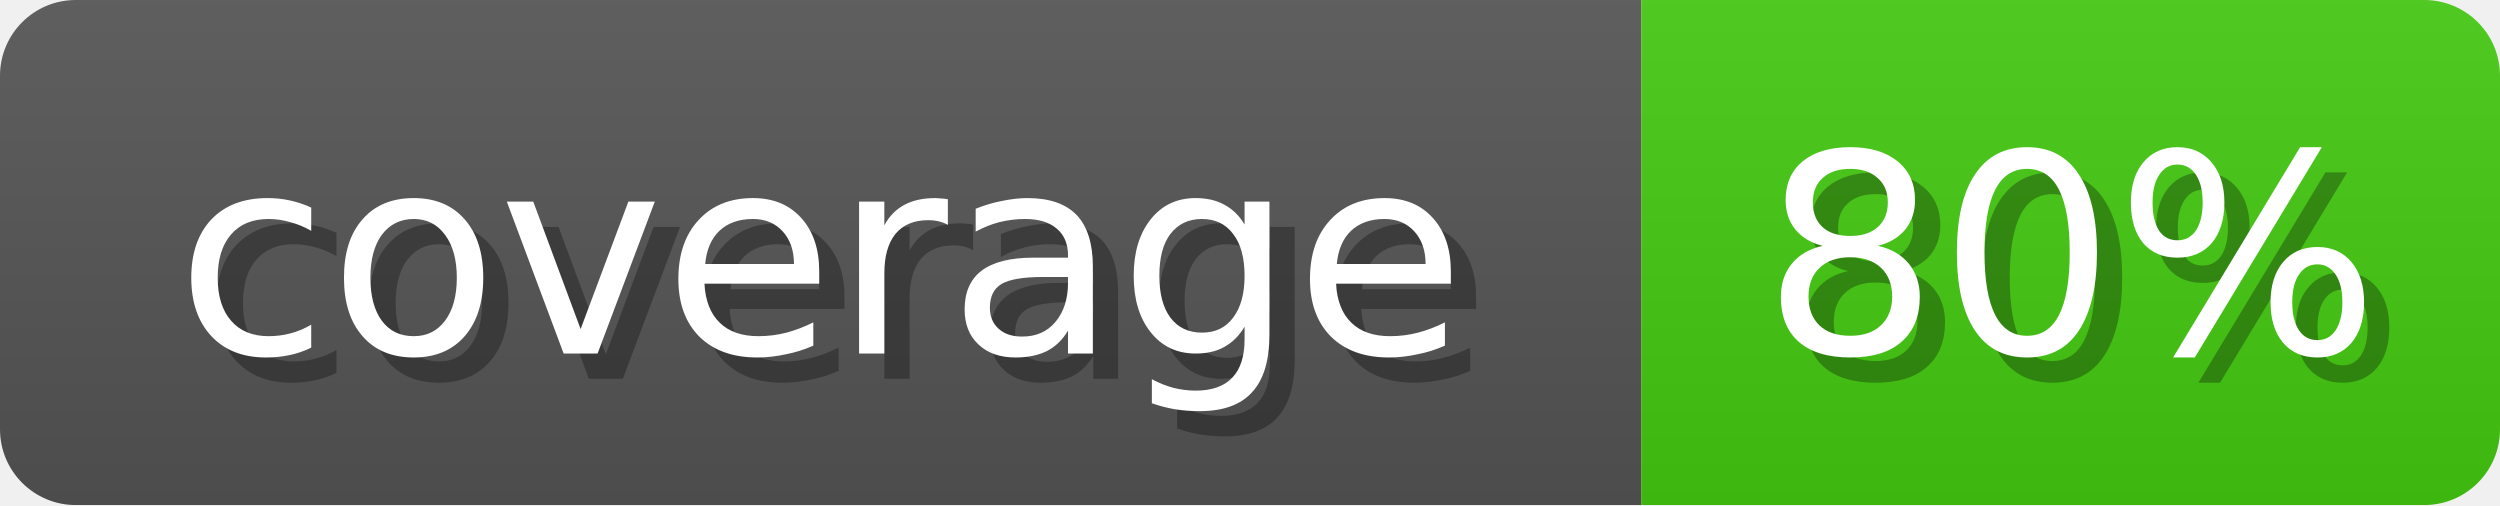
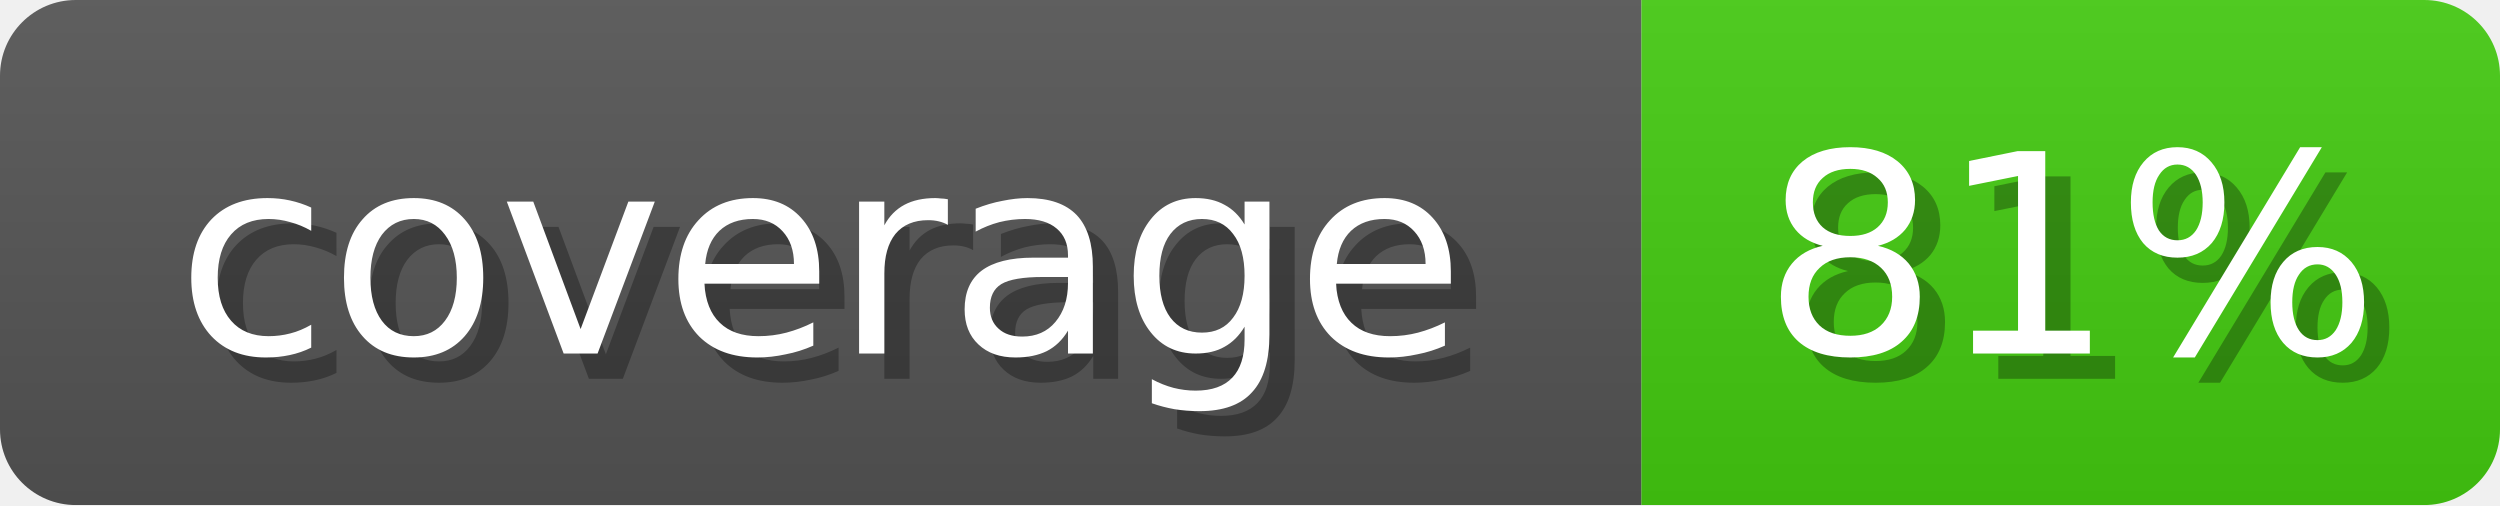
<svg xmlns="http://www.w3.org/2000/svg" width="99" height="20">
  <linearGradient id="b" x2="0" y2="100%">
    <stop offset="0" stop-color="#bbb" stop-opacity=".1" />
    <stop offset="1" stop-opacity=".1" />
  </linearGradient>
  <mask id="anybadge_1">
    <rect width="99" height="20" rx="3" fill="#fff" />
  </mask>
  <g mask="url(#anybadge_1)">
    <path fill="#555" d="M0 0h65v20H0z" />
    <path fill="#4c1" d="M65 0h34v20H65z" />
    <path fill="url(#b)" d="M0 0h99v20H0z" />
  </g>
  <g fill="#fff" text-anchor="middle" font-family="DejaVu Sans,Verdana,Geneva,sans-serif" font-size="11">
    <text x="33.5" y="15" fill="#010101" fill-opacity=".3">coverage</text>
    <text x="32.5" y="14">coverage</text>
  </g>
  <g fill="#fff" text-anchor="middle" font-family="DejaVu Sans,Verdana,Geneva,sans-serif" font-size="11">
-     <text x="83.0" y="15" fill="#010101" fill-opacity=".3">80%</text>
-     <text x="82.0" y="14">80%</text>
+     <text x="83.0" y="15" fill="#010101" fill-opacity=".3">81%</text>
+     <text x="82.0" y="14">81%</text>
  </g>
</svg>
